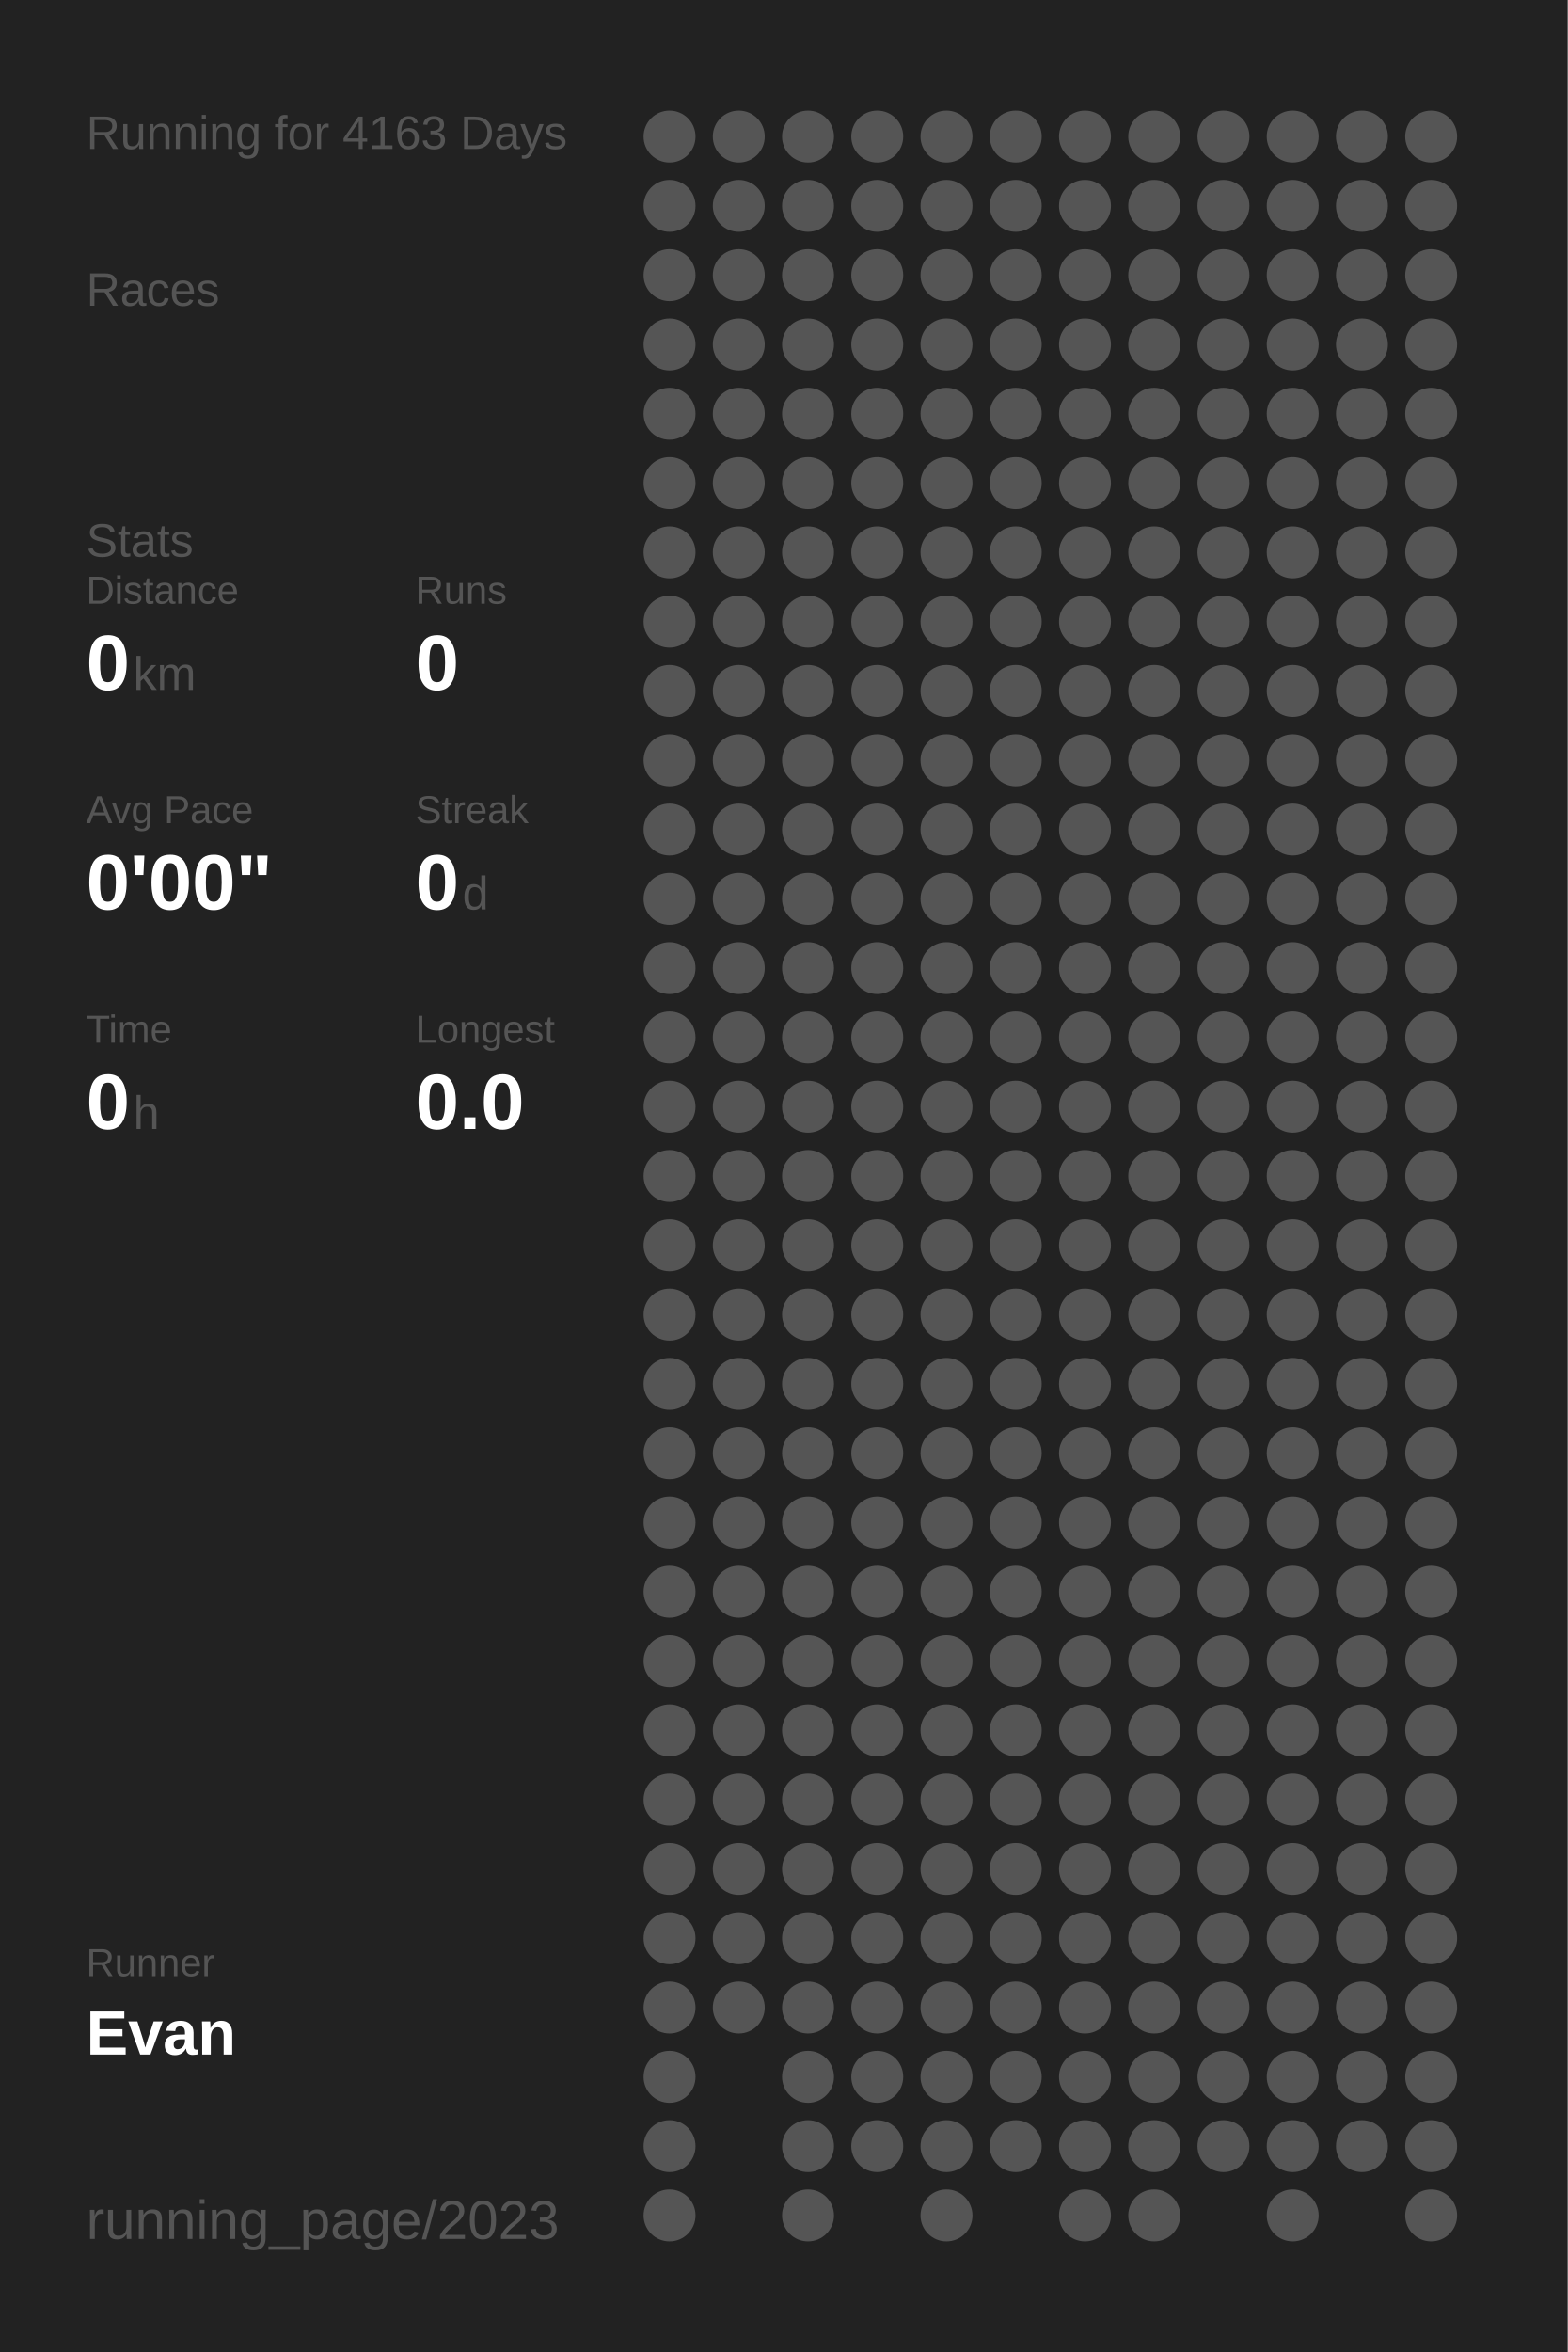
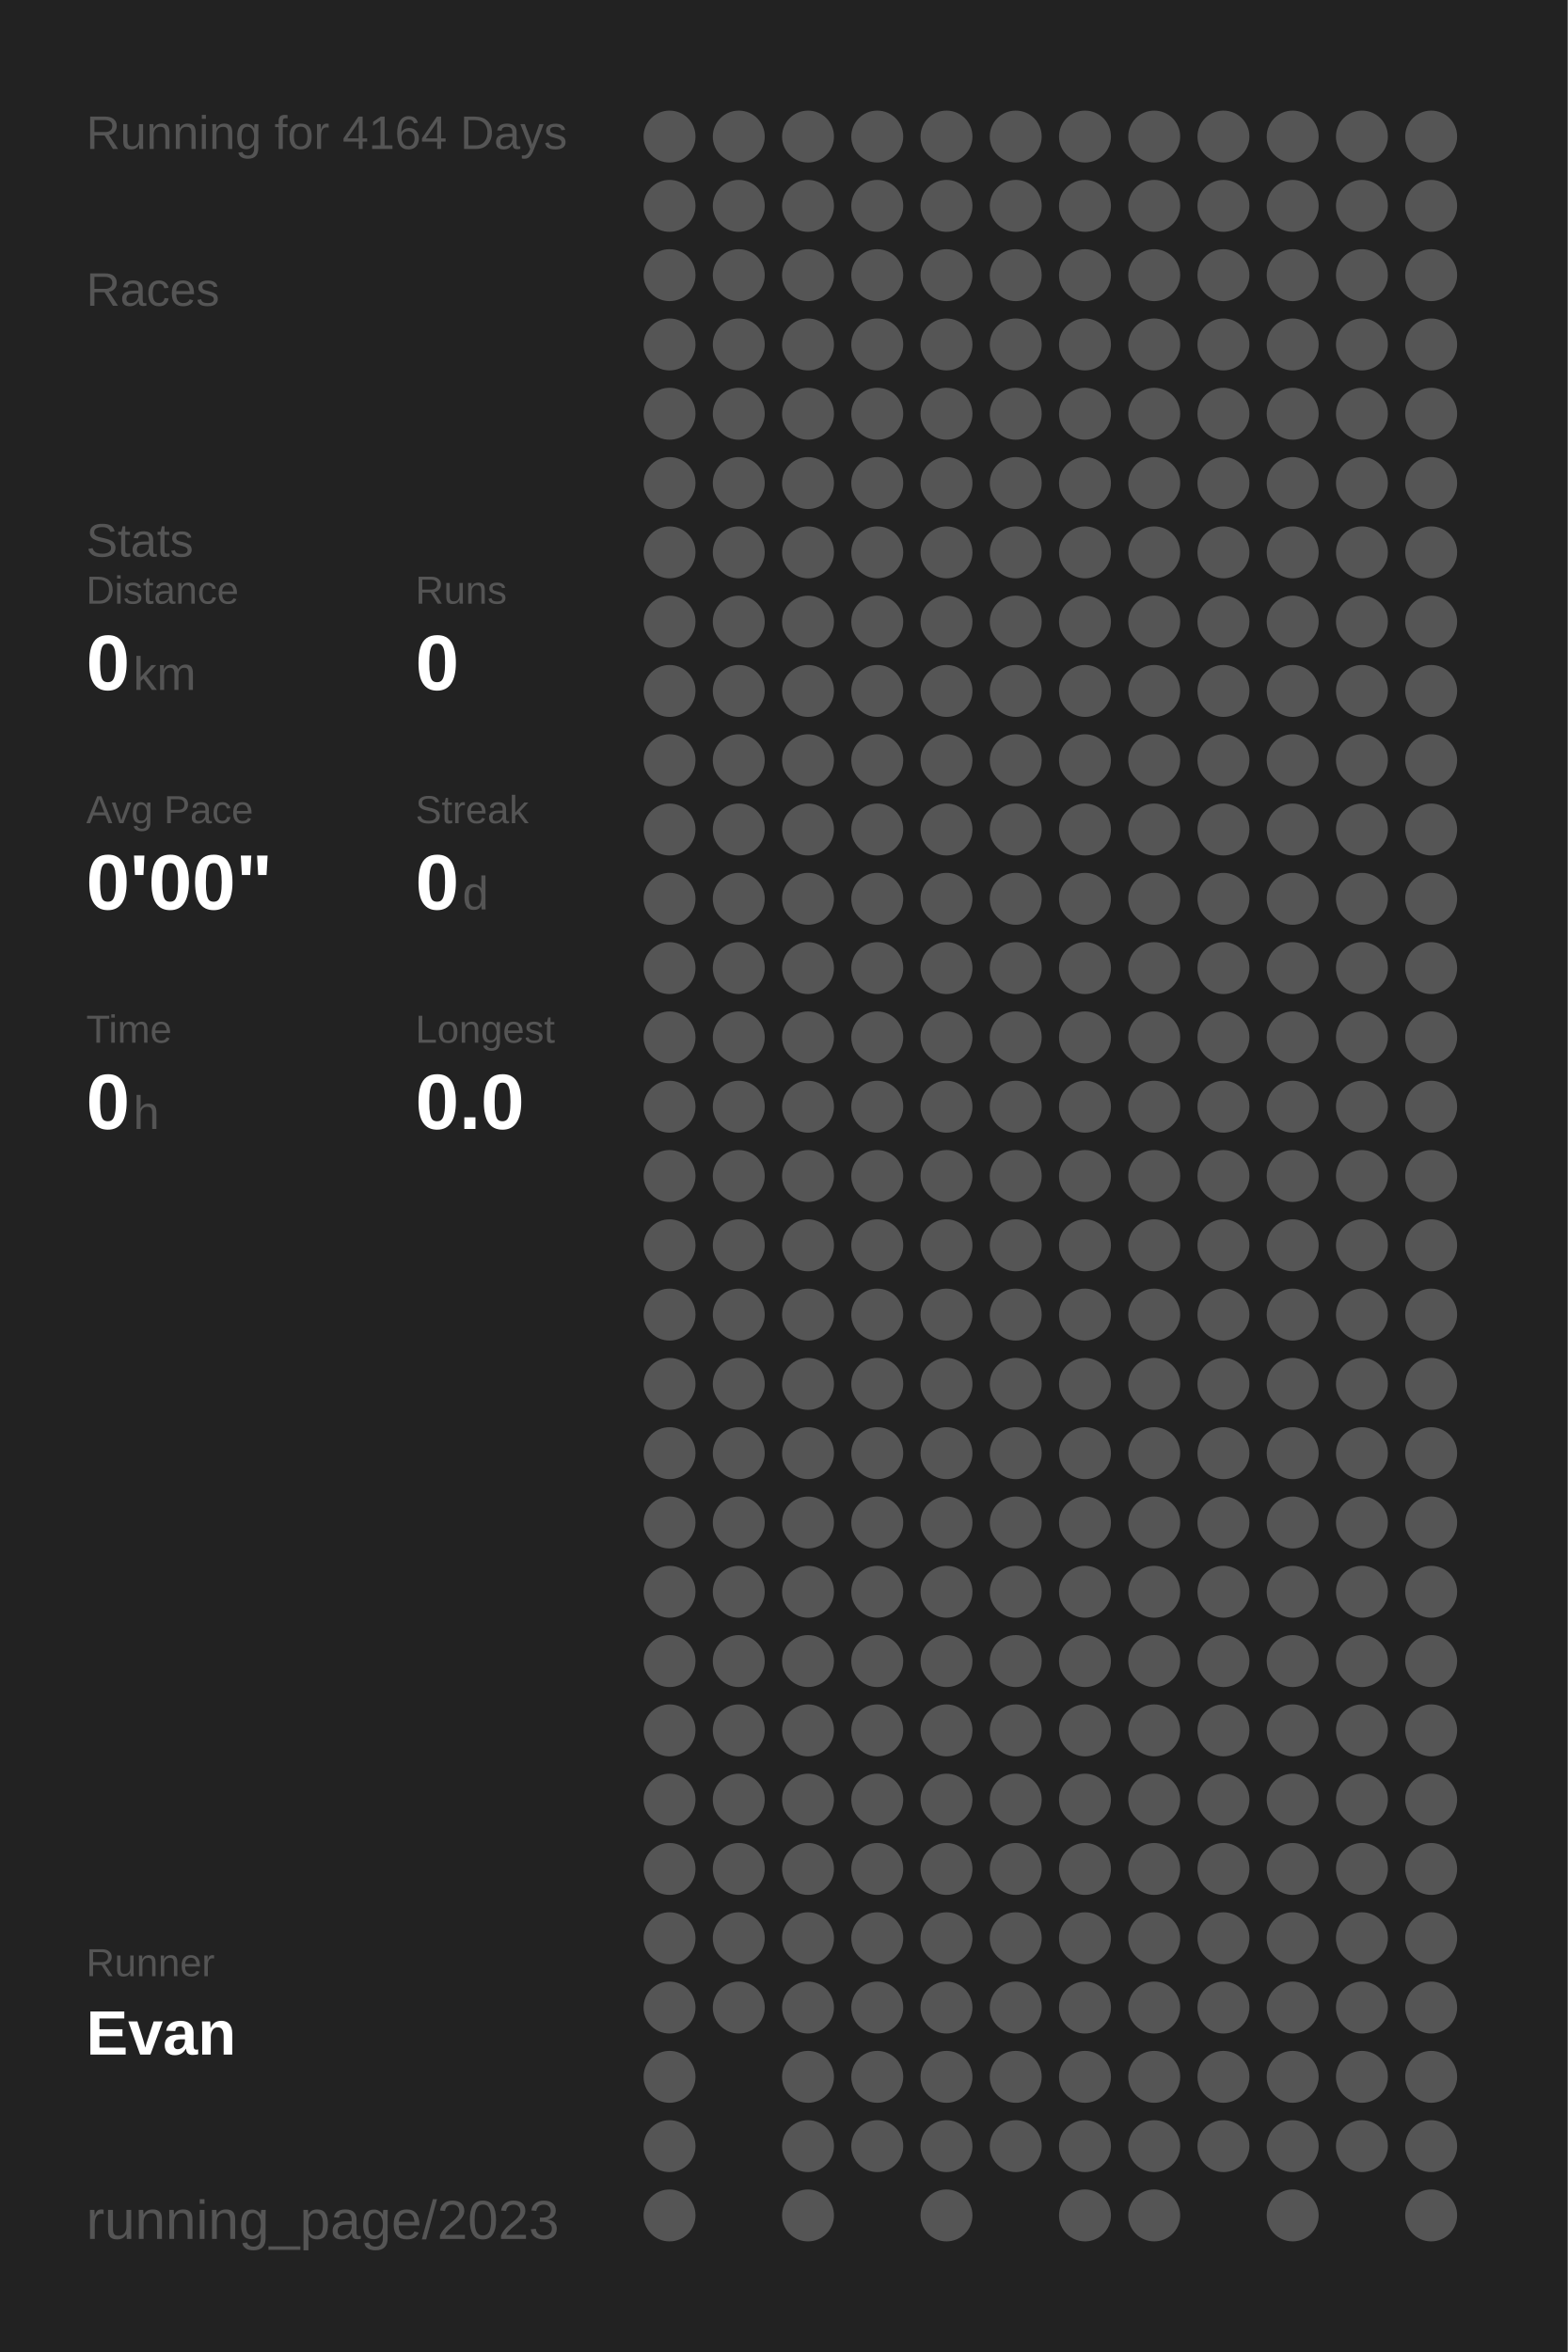
<svg xmlns="http://www.w3.org/2000/svg" baseProfile="full" height="300mm" version="1.1" viewBox="0,0,200,300" width="200mm">
  <defs />
  <rect fill="#222222" height="300" width="200" x="0" y="0" />
-   <text fill="#555555" style="font-size:6px; font-family:Arial;" x="11" y="19">Running for 4163 Days</text>
+   <text fill="#555555" style="font-size:6px; font-family:Arial;" x="11" y="19">Running for 4164 Days</text>
  <text fill="#555555" style="font-size:6px; font-family:Arial;" x="11" y="39">Races</text>
  <text fill="#555555" style="font-size:6px; font-family:Arial;" x="11" y="71">Stats</text>
  <text fill="#555555" style="font-size:5px; font-family:Arial;" x="11" y="77">Distance</text>
  <text fill="#FFFFFF" style="font-size:10px; font-family:Arial; font-weight:bold;" x="11" y="88">0</text>
  <text fill="#555555" style="font-size:6px; font-family:Arial;" x="17" y="88">km</text>
  <text fill="#555555" style="font-size:5px; font-family:Arial;" x="53" y="77">Runs</text>
  <text fill="#FFFFFF" style="font-size:10px; font-family:Arial; font-weight:bold;" x="53" y="88">0</text>
  <text fill="#555555" style="font-size:5px; font-family:Arial;" x="11" y="105">Avg Pace</text>
  <text fill="#FFFFFF" style="font-size:10px; font-family:Arial; font-weight:bold;" x="11" y="116">0'00"</text>
  <text fill="#555555" style="font-size:5px; font-family:Arial;" x="53" y="105">Streak</text>
  <text fill="#FFFFFF" style="font-size:10px; font-family:Arial; font-weight:bold;" x="53" y="116">0</text>
  <text fill="#555555" style="font-size:6px; font-family:Arial;" x="59" y="116">d</text>
  <text fill="#555555" style="font-size:5px; font-family:Arial;" x="11" y="133">Time</text>
  <text fill="#FFFFFF" style="font-size:10px; font-family:Arial; font-weight:bold;" x="11" y="144">0</text>
  <text fill="#555555" style="font-size:6px; font-family:Arial;" x="17" y="144">h</text>
  <text fill="#555555" style="font-size:5px; font-family:Arial;" x="53" y="133">Longest</text>
  <text fill="#FFFFFF" style="font-size:10px; font-family:Arial; font-weight:bold;" x="53" y="144">0.0</text>
  <text fill="#555555" style="font-size:5px; font-family:Arial;" x="11" y="252.065">Runner</text>
  <text fill="#FFFFFF" style="font-size:8px; font-family:Arial; font-weight:bold;" x="11" y="262.065">Evan</text>
  <text fill="#555555" style="font-size:7px; font-family:Arial;" x="11" y="285.581">running_page/2023</text>
  <circle cx="85.417" cy="17.419" fill="#555555" r="3.312" />
  <circle cx="85.417" cy="26.258" fill="#555555" r="3.312" />
  <circle cx="85.417" cy="35.097" fill="#555555" r="3.312" />
  <circle cx="85.417" cy="43.935" fill="#555555" r="3.312" />
  <circle cx="85.417" cy="52.774" fill="#555555" r="3.312" />
  <circle cx="85.417" cy="61.613" fill="#555555" r="3.312" />
  <circle cx="85.417" cy="70.452" fill="#555555" r="3.312" />
  <circle cx="85.417" cy="79.29" fill="#555555" r="3.312" />
  <circle cx="85.417" cy="88.129" fill="#555555" r="3.312" />
  <circle cx="85.417" cy="96.968" fill="#555555" r="3.312" />
  <circle cx="85.417" cy="105.806" fill="#555555" r="3.312" />
  <circle cx="85.417" cy="114.645" fill="#555555" r="3.312" />
  <circle cx="85.417" cy="123.484" fill="#555555" r="3.312" />
  <circle cx="85.417" cy="132.323" fill="#555555" r="3.312" />
  <circle cx="85.417" cy="141.161" fill="#555555" r="3.312" />
  <circle cx="85.417" cy="150" fill="#555555" r="3.312" />
  <circle cx="85.417" cy="158.839" fill="#555555" r="3.312" />
  <circle cx="85.417" cy="167.677" fill="#555555" r="3.312" />
  <circle cx="85.417" cy="176.516" fill="#555555" r="3.312" />
  <circle cx="85.417" cy="185.355" fill="#555555" r="3.312" />
  <circle cx="85.417" cy="194.194" fill="#555555" r="3.312" />
  <circle cx="85.417" cy="203.032" fill="#555555" r="3.312" />
  <circle cx="85.417" cy="211.871" fill="#555555" r="3.312" />
  <circle cx="85.417" cy="220.71" fill="#555555" r="3.312" />
  <circle cx="85.417" cy="229.548" fill="#555555" r="3.312" />
  <circle cx="85.417" cy="238.387" fill="#555555" r="3.312" />
  <circle cx="85.417" cy="247.226" fill="#555555" r="3.312" />
  <circle cx="85.417" cy="256.065" fill="#555555" r="3.312" />
  <circle cx="85.417" cy="264.903" fill="#555555" r="3.312" />
  <circle cx="85.417" cy="273.742" fill="#555555" r="3.312" />
  <circle cx="85.417" cy="282.581" fill="#555555" r="3.312" />
  <circle cx="94.25" cy="17.419" fill="#555555" r="3.312" />
  <circle cx="94.25" cy="26.258" fill="#555555" r="3.312" />
  <circle cx="94.25" cy="35.097" fill="#555555" r="3.312" />
  <circle cx="94.25" cy="43.935" fill="#555555" r="3.312" />
  <circle cx="94.25" cy="52.774" fill="#555555" r="3.312" />
  <circle cx="94.25" cy="61.613" fill="#555555" r="3.312" />
  <circle cx="94.25" cy="70.452" fill="#555555" r="3.312" />
  <circle cx="94.25" cy="79.29" fill="#555555" r="3.312" />
  <circle cx="94.25" cy="88.129" fill="#555555" r="3.312" />
  <circle cx="94.25" cy="96.968" fill="#555555" r="3.312" />
  <circle cx="94.25" cy="105.806" fill="#555555" r="3.312" />
  <circle cx="94.25" cy="114.645" fill="#555555" r="3.312" />
  <circle cx="94.25" cy="123.484" fill="#555555" r="3.312" />
  <circle cx="94.25" cy="132.323" fill="#555555" r="3.312" />
  <circle cx="94.25" cy="141.161" fill="#555555" r="3.312" />
  <circle cx="94.25" cy="150" fill="#555555" r="3.312" />
  <circle cx="94.25" cy="158.839" fill="#555555" r="3.312" />
  <circle cx="94.25" cy="167.677" fill="#555555" r="3.312" />
  <circle cx="94.25" cy="176.516" fill="#555555" r="3.312" />
  <circle cx="94.25" cy="185.355" fill="#555555" r="3.312" />
  <circle cx="94.25" cy="194.194" fill="#555555" r="3.312" />
  <circle cx="94.25" cy="203.032" fill="#555555" r="3.312" />
  <circle cx="94.25" cy="211.871" fill="#555555" r="3.312" />
  <circle cx="94.25" cy="220.71" fill="#555555" r="3.312" />
  <circle cx="94.25" cy="229.548" fill="#555555" r="3.312" />
  <circle cx="94.25" cy="238.387" fill="#555555" r="3.312" />
  <circle cx="94.25" cy="247.226" fill="#555555" r="3.312" />
  <circle cx="94.25" cy="256.065" fill="#555555" r="3.312" />
  <circle cx="103.083" cy="17.419" fill="#555555" r="3.312" />
  <circle cx="103.083" cy="26.258" fill="#555555" r="3.312" />
  <circle cx="103.083" cy="35.097" fill="#555555" r="3.312" />
  <circle cx="103.083" cy="43.935" fill="#555555" r="3.312" />
  <circle cx="103.083" cy="52.774" fill="#555555" r="3.312" />
  <circle cx="103.083" cy="61.613" fill="#555555" r="3.312" />
  <circle cx="103.083" cy="70.452" fill="#555555" r="3.312" />
  <circle cx="103.083" cy="79.29" fill="#555555" r="3.312" />
  <circle cx="103.083" cy="88.129" fill="#555555" r="3.312" />
  <circle cx="103.083" cy="96.968" fill="#555555" r="3.312" />
  <circle cx="103.083" cy="105.806" fill="#555555" r="3.312" />
  <circle cx="103.083" cy="114.645" fill="#555555" r="3.312" />
  <circle cx="103.083" cy="123.484" fill="#555555" r="3.312" />
  <circle cx="103.083" cy="132.323" fill="#555555" r="3.312" />
  <circle cx="103.083" cy="141.161" fill="#555555" r="3.312" />
  <circle cx="103.083" cy="150" fill="#555555" r="3.312" />
  <circle cx="103.083" cy="158.839" fill="#555555" r="3.312" />
  <circle cx="103.083" cy="167.677" fill="#555555" r="3.312" />
  <circle cx="103.083" cy="176.516" fill="#555555" r="3.312" />
  <circle cx="103.083" cy="185.355" fill="#555555" r="3.312" />
  <circle cx="103.083" cy="194.194" fill="#555555" r="3.312" />
  <circle cx="103.083" cy="203.032" fill="#555555" r="3.312" />
  <circle cx="103.083" cy="211.871" fill="#555555" r="3.312" />
  <circle cx="103.083" cy="220.71" fill="#555555" r="3.312" />
  <circle cx="103.083" cy="229.548" fill="#555555" r="3.312" />
  <circle cx="103.083" cy="238.387" fill="#555555" r="3.312" />
  <circle cx="103.083" cy="247.226" fill="#555555" r="3.312" />
  <circle cx="103.083" cy="256.065" fill="#555555" r="3.312" />
  <circle cx="103.083" cy="264.903" fill="#555555" r="3.312" />
  <circle cx="103.083" cy="273.742" fill="#555555" r="3.312" />
  <circle cx="103.083" cy="282.581" fill="#555555" r="3.312" />
  <circle cx="111.917" cy="17.419" fill="#555555" r="3.312" />
  <circle cx="111.917" cy="26.258" fill="#555555" r="3.312" />
  <circle cx="111.917" cy="35.097" fill="#555555" r="3.312" />
  <circle cx="111.917" cy="43.935" fill="#555555" r="3.312" />
  <circle cx="111.917" cy="52.774" fill="#555555" r="3.312" />
  <circle cx="111.917" cy="61.613" fill="#555555" r="3.312" />
  <circle cx="111.917" cy="70.452" fill="#555555" r="3.312" />
  <circle cx="111.917" cy="79.29" fill="#555555" r="3.312" />
  <circle cx="111.917" cy="88.129" fill="#555555" r="3.312" />
  <circle cx="111.917" cy="96.968" fill="#555555" r="3.312" />
  <circle cx="111.917" cy="105.806" fill="#555555" r="3.312" />
  <circle cx="111.917" cy="114.645" fill="#555555" r="3.312" />
  <circle cx="111.917" cy="123.484" fill="#555555" r="3.312" />
  <circle cx="111.917" cy="132.323" fill="#555555" r="3.312" />
  <circle cx="111.917" cy="141.161" fill="#555555" r="3.312" />
  <circle cx="111.917" cy="150" fill="#555555" r="3.312" />
  <circle cx="111.917" cy="158.839" fill="#555555" r="3.312" />
  <circle cx="111.917" cy="167.677" fill="#555555" r="3.312" />
  <circle cx="111.917" cy="176.516" fill="#555555" r="3.312" />
  <circle cx="111.917" cy="185.355" fill="#555555" r="3.312" />
  <circle cx="111.917" cy="194.194" fill="#555555" r="3.312" />
  <circle cx="111.917" cy="203.032" fill="#555555" r="3.312" />
  <circle cx="111.917" cy="211.871" fill="#555555" r="3.312" />
  <circle cx="111.917" cy="220.71" fill="#555555" r="3.312" />
  <circle cx="111.917" cy="229.548" fill="#555555" r="3.312" />
  <circle cx="111.917" cy="238.387" fill="#555555" r="3.312" />
  <circle cx="111.917" cy="247.226" fill="#555555" r="3.312" />
  <circle cx="111.917" cy="256.065" fill="#555555" r="3.312" />
  <circle cx="111.917" cy="264.903" fill="#555555" r="3.312" />
  <circle cx="111.917" cy="273.742" fill="#555555" r="3.312" />
  <circle cx="120.75" cy="17.419" fill="#555555" r="3.312" />
  <circle cx="120.75" cy="26.258" fill="#555555" r="3.312" />
  <circle cx="120.75" cy="35.097" fill="#555555" r="3.312" />
  <circle cx="120.75" cy="43.935" fill="#555555" r="3.312" />
  <circle cx="120.75" cy="52.774" fill="#555555" r="3.312" />
  <circle cx="120.75" cy="61.613" fill="#555555" r="3.312" />
  <circle cx="120.75" cy="70.452" fill="#555555" r="3.312" />
  <circle cx="120.75" cy="79.29" fill="#555555" r="3.312" />
  <circle cx="120.75" cy="88.129" fill="#555555" r="3.312" />
  <circle cx="120.75" cy="96.968" fill="#555555" r="3.312" />
  <circle cx="120.75" cy="105.806" fill="#555555" r="3.312" />
  <circle cx="120.75" cy="114.645" fill="#555555" r="3.312" />
  <circle cx="120.75" cy="123.484" fill="#555555" r="3.312" />
  <circle cx="120.75" cy="132.323" fill="#555555" r="3.312" />
  <circle cx="120.75" cy="141.161" fill="#555555" r="3.312" />
  <circle cx="120.75" cy="150" fill="#555555" r="3.312" />
  <circle cx="120.75" cy="158.839" fill="#555555" r="3.312" />
  <circle cx="120.75" cy="167.677" fill="#555555" r="3.312" />
  <circle cx="120.75" cy="176.516" fill="#555555" r="3.312" />
  <circle cx="120.75" cy="185.355" fill="#555555" r="3.312" />
  <circle cx="120.75" cy="194.194" fill="#555555" r="3.312" />
  <circle cx="120.75" cy="203.032" fill="#555555" r="3.312" />
  <circle cx="120.75" cy="211.871" fill="#555555" r="3.312" />
  <circle cx="120.75" cy="220.71" fill="#555555" r="3.312" />
  <circle cx="120.75" cy="229.548" fill="#555555" r="3.312" />
  <circle cx="120.75" cy="238.387" fill="#555555" r="3.312" />
  <circle cx="120.75" cy="247.226" fill="#555555" r="3.312" />
  <circle cx="120.75" cy="256.065" fill="#555555" r="3.312" />
  <circle cx="120.75" cy="264.903" fill="#555555" r="3.312" />
  <circle cx="120.75" cy="273.742" fill="#555555" r="3.312" />
  <circle cx="120.75" cy="282.581" fill="#555555" r="3.312" />
  <circle cx="129.583" cy="17.419" fill="#555555" r="3.312" />
  <circle cx="129.583" cy="26.258" fill="#555555" r="3.312" />
  <circle cx="129.583" cy="35.097" fill="#555555" r="3.312" />
  <circle cx="129.583" cy="43.935" fill="#555555" r="3.312" />
  <circle cx="129.583" cy="52.774" fill="#555555" r="3.312" />
  <circle cx="129.583" cy="61.613" fill="#555555" r="3.312" />
  <circle cx="129.583" cy="70.452" fill="#555555" r="3.312" />
  <circle cx="129.583" cy="79.29" fill="#555555" r="3.312" />
  <circle cx="129.583" cy="88.129" fill="#555555" r="3.312" />
  <circle cx="129.583" cy="96.968" fill="#555555" r="3.312" />
  <circle cx="129.583" cy="105.806" fill="#555555" r="3.312" />
  <circle cx="129.583" cy="114.645" fill="#555555" r="3.312" />
  <circle cx="129.583" cy="123.484" fill="#555555" r="3.312" />
  <circle cx="129.583" cy="132.323" fill="#555555" r="3.312" />
  <circle cx="129.583" cy="141.161" fill="#555555" r="3.312" />
  <circle cx="129.583" cy="150" fill="#555555" r="3.312" />
  <circle cx="129.583" cy="158.839" fill="#555555" r="3.312" />
  <circle cx="129.583" cy="167.677" fill="#555555" r="3.312" />
  <circle cx="129.583" cy="176.516" fill="#555555" r="3.312" />
  <circle cx="129.583" cy="185.355" fill="#555555" r="3.312" />
  <circle cx="129.583" cy="194.194" fill="#555555" r="3.312" />
  <circle cx="129.583" cy="203.032" fill="#555555" r="3.312" />
  <circle cx="129.583" cy="211.871" fill="#555555" r="3.312" />
  <circle cx="129.583" cy="220.71" fill="#555555" r="3.312" />
  <circle cx="129.583" cy="229.548" fill="#555555" r="3.312" />
  <circle cx="129.583" cy="238.387" fill="#555555" r="3.312" />
  <circle cx="129.583" cy="247.226" fill="#555555" r="3.312" />
  <circle cx="129.583" cy="256.065" fill="#555555" r="3.312" />
  <circle cx="129.583" cy="264.903" fill="#555555" r="3.312" />
  <circle cx="129.583" cy="273.742" fill="#555555" r="3.312" />
  <circle cx="138.417" cy="17.419" fill="#555555" r="3.312" />
  <circle cx="138.417" cy="26.258" fill="#555555" r="3.312" />
  <circle cx="138.417" cy="35.097" fill="#555555" r="3.312" />
  <circle cx="138.417" cy="43.935" fill="#555555" r="3.312" />
  <circle cx="138.417" cy="52.774" fill="#555555" r="3.312" />
  <circle cx="138.417" cy="61.613" fill="#555555" r="3.312" />
  <circle cx="138.417" cy="70.452" fill="#555555" r="3.312" />
  <circle cx="138.417" cy="79.29" fill="#555555" r="3.312" />
  <circle cx="138.417" cy="88.129" fill="#555555" r="3.312" />
  <circle cx="138.417" cy="96.968" fill="#555555" r="3.312" />
  <circle cx="138.417" cy="105.806" fill="#555555" r="3.312" />
  <circle cx="138.417" cy="114.645" fill="#555555" r="3.312" />
  <circle cx="138.417" cy="123.484" fill="#555555" r="3.312" />
  <circle cx="138.417" cy="132.323" fill="#555555" r="3.312" />
  <circle cx="138.417" cy="141.161" fill="#555555" r="3.312" />
  <circle cx="138.417" cy="150" fill="#555555" r="3.312" />
  <circle cx="138.417" cy="158.839" fill="#555555" r="3.312" />
  <circle cx="138.417" cy="167.677" fill="#555555" r="3.312" />
  <circle cx="138.417" cy="176.516" fill="#555555" r="3.312" />
  <circle cx="138.417" cy="185.355" fill="#555555" r="3.312" />
  <circle cx="138.417" cy="194.194" fill="#555555" r="3.312" />
  <circle cx="138.417" cy="203.032" fill="#555555" r="3.312" />
  <circle cx="138.417" cy="211.871" fill="#555555" r="3.312" />
  <circle cx="138.417" cy="220.71" fill="#555555" r="3.312" />
  <circle cx="138.417" cy="229.548" fill="#555555" r="3.312" />
  <circle cx="138.417" cy="238.387" fill="#555555" r="3.312" />
  <circle cx="138.417" cy="247.226" fill="#555555" r="3.312" />
  <circle cx="138.417" cy="256.065" fill="#555555" r="3.312" />
  <circle cx="138.417" cy="264.903" fill="#555555" r="3.312" />
  <circle cx="138.417" cy="273.742" fill="#555555" r="3.312" />
  <circle cx="138.417" cy="282.581" fill="#555555" r="3.312" />
  <circle cx="147.25" cy="17.419" fill="#555555" r="3.312" />
  <circle cx="147.25" cy="26.258" fill="#555555" r="3.312" />
  <circle cx="147.25" cy="35.097" fill="#555555" r="3.312" />
  <circle cx="147.25" cy="43.935" fill="#555555" r="3.312" />
  <circle cx="147.25" cy="52.774" fill="#555555" r="3.312" />
  <circle cx="147.25" cy="61.613" fill="#555555" r="3.312" />
  <circle cx="147.25" cy="70.452" fill="#555555" r="3.312" />
  <circle cx="147.25" cy="79.29" fill="#555555" r="3.312" />
  <circle cx="147.25" cy="88.129" fill="#555555" r="3.312" />
  <circle cx="147.25" cy="96.968" fill="#555555" r="3.312" />
  <circle cx="147.25" cy="105.806" fill="#555555" r="3.312" />
  <circle cx="147.25" cy="114.645" fill="#555555" r="3.312" />
  <circle cx="147.25" cy="123.484" fill="#555555" r="3.312" />
  <circle cx="147.25" cy="132.323" fill="#555555" r="3.312" />
  <circle cx="147.25" cy="141.161" fill="#555555" r="3.312" />
  <circle cx="147.25" cy="150" fill="#555555" r="3.312" />
  <circle cx="147.25" cy="158.839" fill="#555555" r="3.312" />
  <circle cx="147.25" cy="167.677" fill="#555555" r="3.312" />
  <circle cx="147.25" cy="176.516" fill="#555555" r="3.312" />
  <circle cx="147.25" cy="185.355" fill="#555555" r="3.312" />
  <circle cx="147.25" cy="194.194" fill="#555555" r="3.312" />
  <circle cx="147.25" cy="203.032" fill="#555555" r="3.312" />
  <circle cx="147.25" cy="211.871" fill="#555555" r="3.312" />
  <circle cx="147.25" cy="220.71" fill="#555555" r="3.312" />
  <circle cx="147.25" cy="229.548" fill="#555555" r="3.312" />
  <circle cx="147.25" cy="238.387" fill="#555555" r="3.312" />
  <circle cx="147.25" cy="247.226" fill="#555555" r="3.312" />
  <circle cx="147.25" cy="256.065" fill="#555555" r="3.312" />
  <circle cx="147.25" cy="264.903" fill="#555555" r="3.312" />
  <circle cx="147.25" cy="273.742" fill="#555555" r="3.312" />
  <circle cx="147.25" cy="282.581" fill="#555555" r="3.312" />
  <circle cx="156.083" cy="17.419" fill="#555555" r="3.312" />
  <circle cx="156.083" cy="26.258" fill="#555555" r="3.312" />
  <circle cx="156.083" cy="35.097" fill="#555555" r="3.312" />
  <circle cx="156.083" cy="43.935" fill="#555555" r="3.312" />
  <circle cx="156.083" cy="52.774" fill="#555555" r="3.312" />
  <circle cx="156.083" cy="61.613" fill="#555555" r="3.312" />
  <circle cx="156.083" cy="70.452" fill="#555555" r="3.312" />
  <circle cx="156.083" cy="79.29" fill="#555555" r="3.312" />
  <circle cx="156.083" cy="88.129" fill="#555555" r="3.312" />
  <circle cx="156.083" cy="96.968" fill="#555555" r="3.312" />
  <circle cx="156.083" cy="105.806" fill="#555555" r="3.312" />
  <circle cx="156.083" cy="114.645" fill="#555555" r="3.312" />
  <circle cx="156.083" cy="123.484" fill="#555555" r="3.312" />
  <circle cx="156.083" cy="132.323" fill="#555555" r="3.312" />
  <circle cx="156.083" cy="141.161" fill="#555555" r="3.312" />
  <circle cx="156.083" cy="150" fill="#555555" r="3.312" />
  <circle cx="156.083" cy="158.839" fill="#555555" r="3.312" />
  <circle cx="156.083" cy="167.677" fill="#555555" r="3.312" />
  <circle cx="156.083" cy="176.516" fill="#555555" r="3.312" />
  <circle cx="156.083" cy="185.355" fill="#555555" r="3.312" />
  <circle cx="156.083" cy="194.194" fill="#555555" r="3.312" />
  <circle cx="156.083" cy="203.032" fill="#555555" r="3.312" />
  <circle cx="156.083" cy="211.871" fill="#555555" r="3.312" />
  <circle cx="156.083" cy="220.71" fill="#555555" r="3.312" />
  <circle cx="156.083" cy="229.548" fill="#555555" r="3.312" />
  <circle cx="156.083" cy="238.387" fill="#555555" r="3.312" />
  <circle cx="156.083" cy="247.226" fill="#555555" r="3.312" />
  <circle cx="156.083" cy="256.065" fill="#555555" r="3.312" />
  <circle cx="156.083" cy="264.903" fill="#555555" r="3.312" />
  <circle cx="156.083" cy="273.742" fill="#555555" r="3.312" />
  <circle cx="164.917" cy="17.419" fill="#555555" r="3.312" />
  <circle cx="164.917" cy="26.258" fill="#555555" r="3.312" />
  <circle cx="164.917" cy="35.097" fill="#555555" r="3.312" />
  <circle cx="164.917" cy="43.935" fill="#555555" r="3.312" />
  <circle cx="164.917" cy="52.774" fill="#555555" r="3.312" />
  <circle cx="164.917" cy="61.613" fill="#555555" r="3.312" />
  <circle cx="164.917" cy="70.452" fill="#555555" r="3.312" />
  <circle cx="164.917" cy="79.29" fill="#555555" r="3.312" />
  <circle cx="164.917" cy="88.129" fill="#555555" r="3.312" />
  <circle cx="164.917" cy="96.968" fill="#555555" r="3.312" />
  <circle cx="164.917" cy="105.806" fill="#555555" r="3.312" />
  <circle cx="164.917" cy="114.645" fill="#555555" r="3.312" />
  <circle cx="164.917" cy="123.484" fill="#555555" r="3.312" />
  <circle cx="164.917" cy="132.323" fill="#555555" r="3.312" />
  <circle cx="164.917" cy="141.161" fill="#555555" r="3.312" />
  <circle cx="164.917" cy="150" fill="#555555" r="3.312" />
  <circle cx="164.917" cy="158.839" fill="#555555" r="3.312" />
  <circle cx="164.917" cy="167.677" fill="#555555" r="3.312" />
  <circle cx="164.917" cy="176.516" fill="#555555" r="3.312" />
  <circle cx="164.917" cy="185.355" fill="#555555" r="3.312" />
  <circle cx="164.917" cy="194.194" fill="#555555" r="3.312" />
  <circle cx="164.917" cy="203.032" fill="#555555" r="3.312" />
  <circle cx="164.917" cy="211.871" fill="#555555" r="3.312" />
  <circle cx="164.917" cy="220.71" fill="#555555" r="3.312" />
  <circle cx="164.917" cy="229.548" fill="#555555" r="3.312" />
  <circle cx="164.917" cy="238.387" fill="#555555" r="3.312" />
  <circle cx="164.917" cy="247.226" fill="#555555" r="3.312" />
  <circle cx="164.917" cy="256.065" fill="#555555" r="3.312" />
  <circle cx="164.917" cy="264.903" fill="#555555" r="3.312" />
  <circle cx="164.917" cy="273.742" fill="#555555" r="3.312" />
  <circle cx="164.917" cy="282.581" fill="#555555" r="3.312" />
  <circle cx="173.75" cy="17.419" fill="#555555" r="3.312" />
  <circle cx="173.75" cy="26.258" fill="#555555" r="3.312" />
  <circle cx="173.75" cy="35.097" fill="#555555" r="3.312" />
  <circle cx="173.75" cy="43.935" fill="#555555" r="3.312" />
  <circle cx="173.75" cy="52.774" fill="#555555" r="3.312" />
  <circle cx="173.75" cy="61.613" fill="#555555" r="3.312" />
  <circle cx="173.75" cy="70.452" fill="#555555" r="3.312" />
  <circle cx="173.75" cy="79.29" fill="#555555" r="3.312" />
  <circle cx="173.75" cy="88.129" fill="#555555" r="3.312" />
  <circle cx="173.75" cy="96.968" fill="#555555" r="3.312" />
  <circle cx="173.75" cy="105.806" fill="#555555" r="3.312" />
  <circle cx="173.75" cy="114.645" fill="#555555" r="3.312" />
  <circle cx="173.75" cy="123.484" fill="#555555" r="3.312" />
  <circle cx="173.75" cy="132.323" fill="#555555" r="3.312" />
  <circle cx="173.75" cy="141.161" fill="#555555" r="3.312" />
  <circle cx="173.75" cy="150" fill="#555555" r="3.312" />
  <circle cx="173.75" cy="158.839" fill="#555555" r="3.312" />
  <circle cx="173.75" cy="167.677" fill="#555555" r="3.312" />
  <circle cx="173.75" cy="176.516" fill="#555555" r="3.312" />
  <circle cx="173.75" cy="185.355" fill="#555555" r="3.312" />
  <circle cx="173.75" cy="194.194" fill="#555555" r="3.312" />
  <circle cx="173.75" cy="203.032" fill="#555555" r="3.312" />
  <circle cx="173.75" cy="211.871" fill="#555555" r="3.312" />
  <circle cx="173.75" cy="220.71" fill="#555555" r="3.312" />
  <circle cx="173.75" cy="229.548" fill="#555555" r="3.312" />
  <circle cx="173.75" cy="238.387" fill="#555555" r="3.312" />
  <circle cx="173.75" cy="247.226" fill="#555555" r="3.312" />
  <circle cx="173.75" cy="256.065" fill="#555555" r="3.312" />
  <circle cx="173.75" cy="264.903" fill="#555555" r="3.312" />
  <circle cx="173.75" cy="273.742" fill="#555555" r="3.312" />
  <circle cx="182.583" cy="17.419" fill="#555555" r="3.312" />
  <circle cx="182.583" cy="26.258" fill="#555555" r="3.312" />
  <circle cx="182.583" cy="35.097" fill="#555555" r="3.312" />
  <circle cx="182.583" cy="43.935" fill="#555555" r="3.312" />
  <circle cx="182.583" cy="52.774" fill="#555555" r="3.312" />
  <circle cx="182.583" cy="61.613" fill="#555555" r="3.312" />
  <circle cx="182.583" cy="70.452" fill="#555555" r="3.312" />
  <circle cx="182.583" cy="79.29" fill="#555555" r="3.312" />
  <circle cx="182.583" cy="88.129" fill="#555555" r="3.312" />
  <circle cx="182.583" cy="96.968" fill="#555555" r="3.312" />
  <circle cx="182.583" cy="105.806" fill="#555555" r="3.312" />
  <circle cx="182.583" cy="114.645" fill="#555555" r="3.312" />
  <circle cx="182.583" cy="123.484" fill="#555555" r="3.312" />
  <circle cx="182.583" cy="132.323" fill="#555555" r="3.312" />
  <circle cx="182.583" cy="141.161" fill="#555555" r="3.312" />
  <circle cx="182.583" cy="150" fill="#555555" r="3.312" />
  <circle cx="182.583" cy="158.839" fill="#555555" r="3.312" />
  <circle cx="182.583" cy="167.677" fill="#555555" r="3.312" />
  <circle cx="182.583" cy="176.516" fill="#555555" r="3.312" />
  <circle cx="182.583" cy="185.355" fill="#555555" r="3.312" />
  <circle cx="182.583" cy="194.194" fill="#555555" r="3.312" />
  <circle cx="182.583" cy="203.032" fill="#555555" r="3.312" />
  <circle cx="182.583" cy="211.871" fill="#555555" r="3.312" />
  <circle cx="182.583" cy="220.71" fill="#555555" r="3.312" />
  <circle cx="182.583" cy="229.548" fill="#555555" r="3.312" />
  <circle cx="182.583" cy="238.387" fill="#555555" r="3.312" />
  <circle cx="182.583" cy="247.226" fill="#555555" r="3.312" />
  <circle cx="182.583" cy="256.065" fill="#555555" r="3.312" />
  <circle cx="182.583" cy="264.903" fill="#555555" r="3.312" />
  <circle cx="182.583" cy="273.742" fill="#555555" r="3.312" />
  <circle cx="182.583" cy="282.581" fill="#555555" r="3.312" />
</svg>
